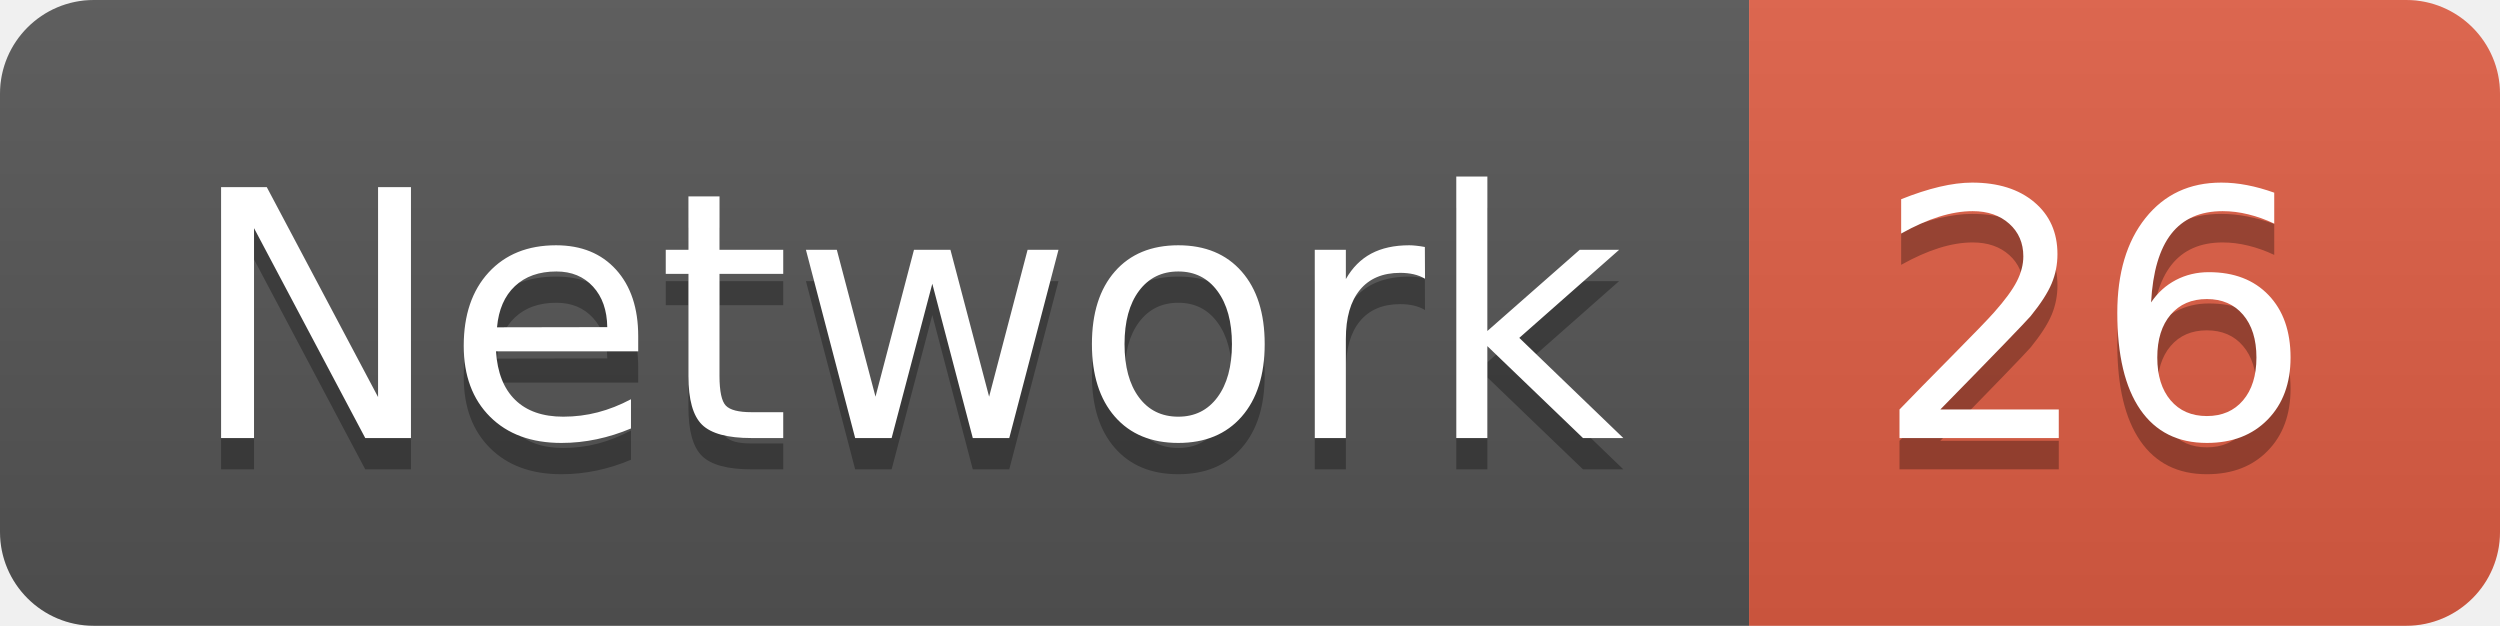
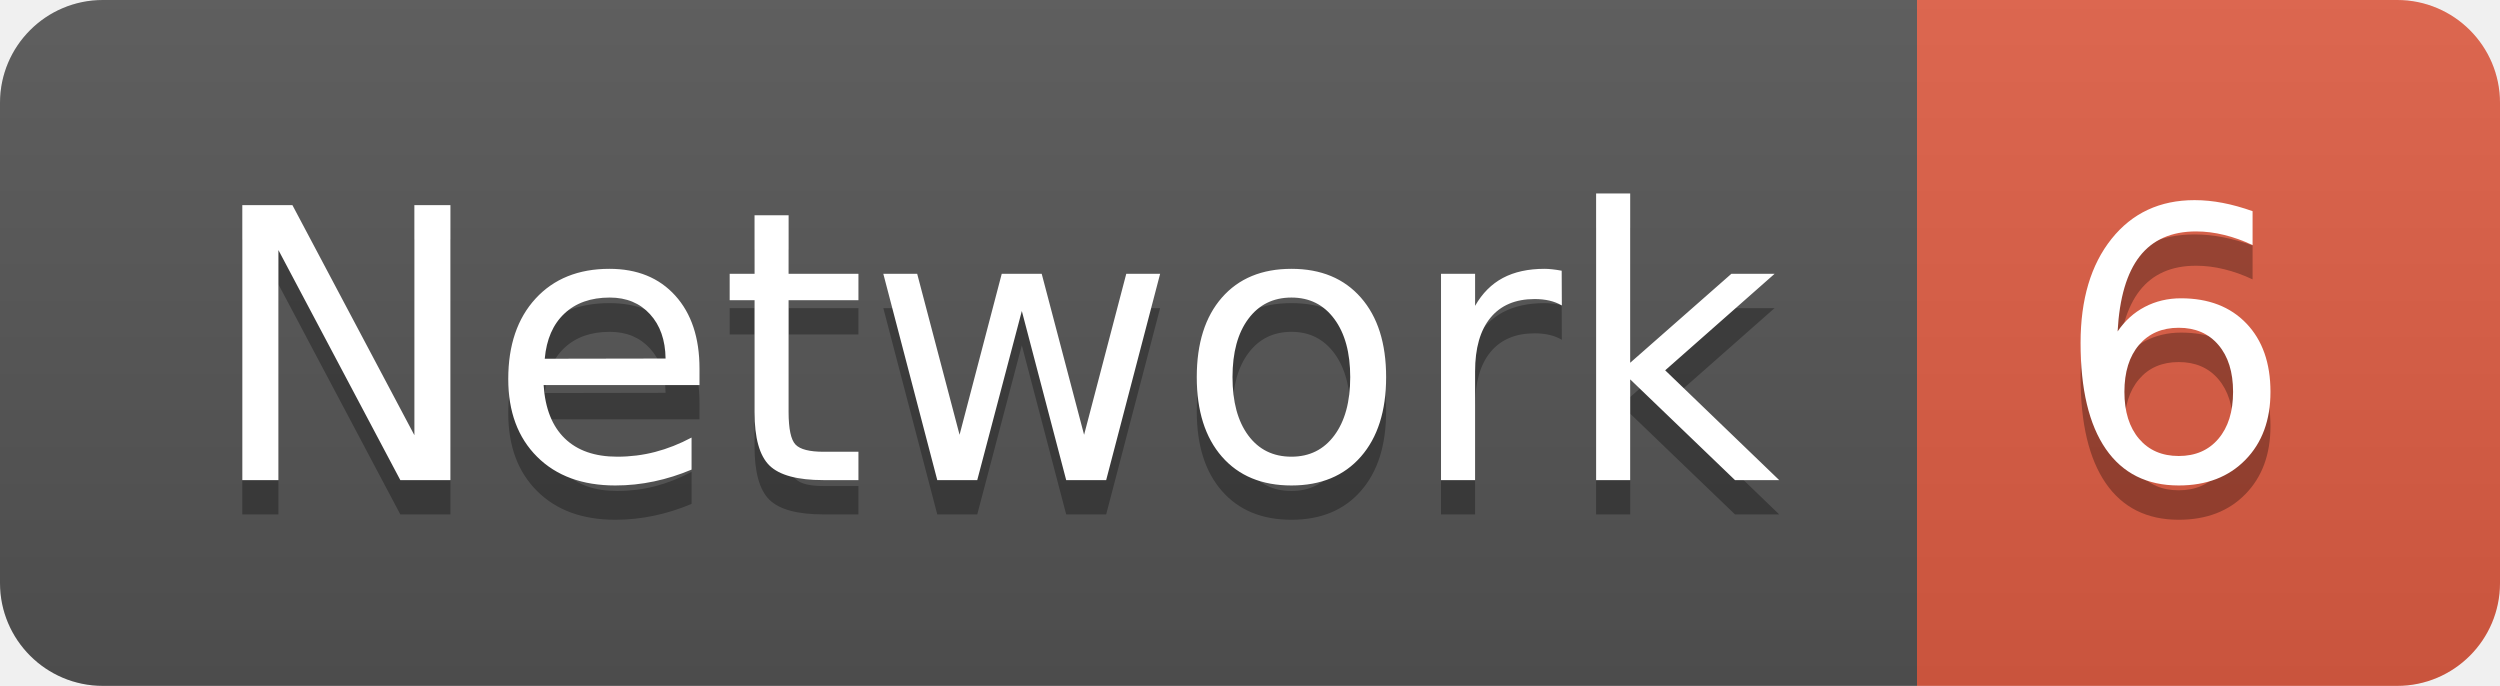
- <svg xmlns="http://www.w3.org/2000/svg" width="79.9" height="20">
+ <svg xmlns="http://www.w3.org/2000/svg" width="72.9" height="20">
  <linearGradient id="smooth" x2="0" y2="100%">
    <stop offset="0" stop-color="#bbb" stop-opacity=".1" />
    <stop offset="1" stop-opacity=".1" />
  </linearGradient>
  <clipPath id="round">
-     <rect width="79.9" height="20" rx="3" fill="#fff" />
+     <rect width="72.9" height="20" rx="3" fill="#fff" />
  </clipPath>
  <g clip-path="url(#round)">
    <rect width="55.9" height="20" fill="#555" />
-     <rect x="55.9" width="24.0" height="20" fill="#e05d44" />
-     <rect width="79.9" height="20" fill="url(#smooth)" />
+     <rect x="55.9" width="17.0" height="20" fill="#e05d44" />
+     <rect width="72.9" height="20" fill="url(#smooth)" />
  </g>
  <g fill="#fff" text-anchor="middle" font-family="DejaVu Sans,Verdana,Geneva,sans-serif" font-size="110">
    <text x="289.5" y="150" fill="#010101" fill-opacity=".3" transform="scale(0.1)" textLength="459.0" lengthAdjust="spacing">Network</text>
    <text x="289.5" y="140" transform="scale(0.1)" textLength="459.0" lengthAdjust="spacing">Network</text>
-     <text x="669.0" y="150" fill="#010101" fill-opacity=".3" transform="scale(0.1)" textLength="140.0" lengthAdjust="spacing">26</text>
-     <text x="669.0" y="140" transform="scale(0.1)" textLength="140.0" lengthAdjust="spacing">26</text>
+     <text x="634.0" y="150" fill="#010101" fill-opacity=".3" transform="scale(0.1)" textLength="70.0" lengthAdjust="spacing">6</text>
+     <text x="634.0" y="140" transform="scale(0.1)" textLength="70.0" lengthAdjust="spacing">6</text>
  </g>
</svg>
